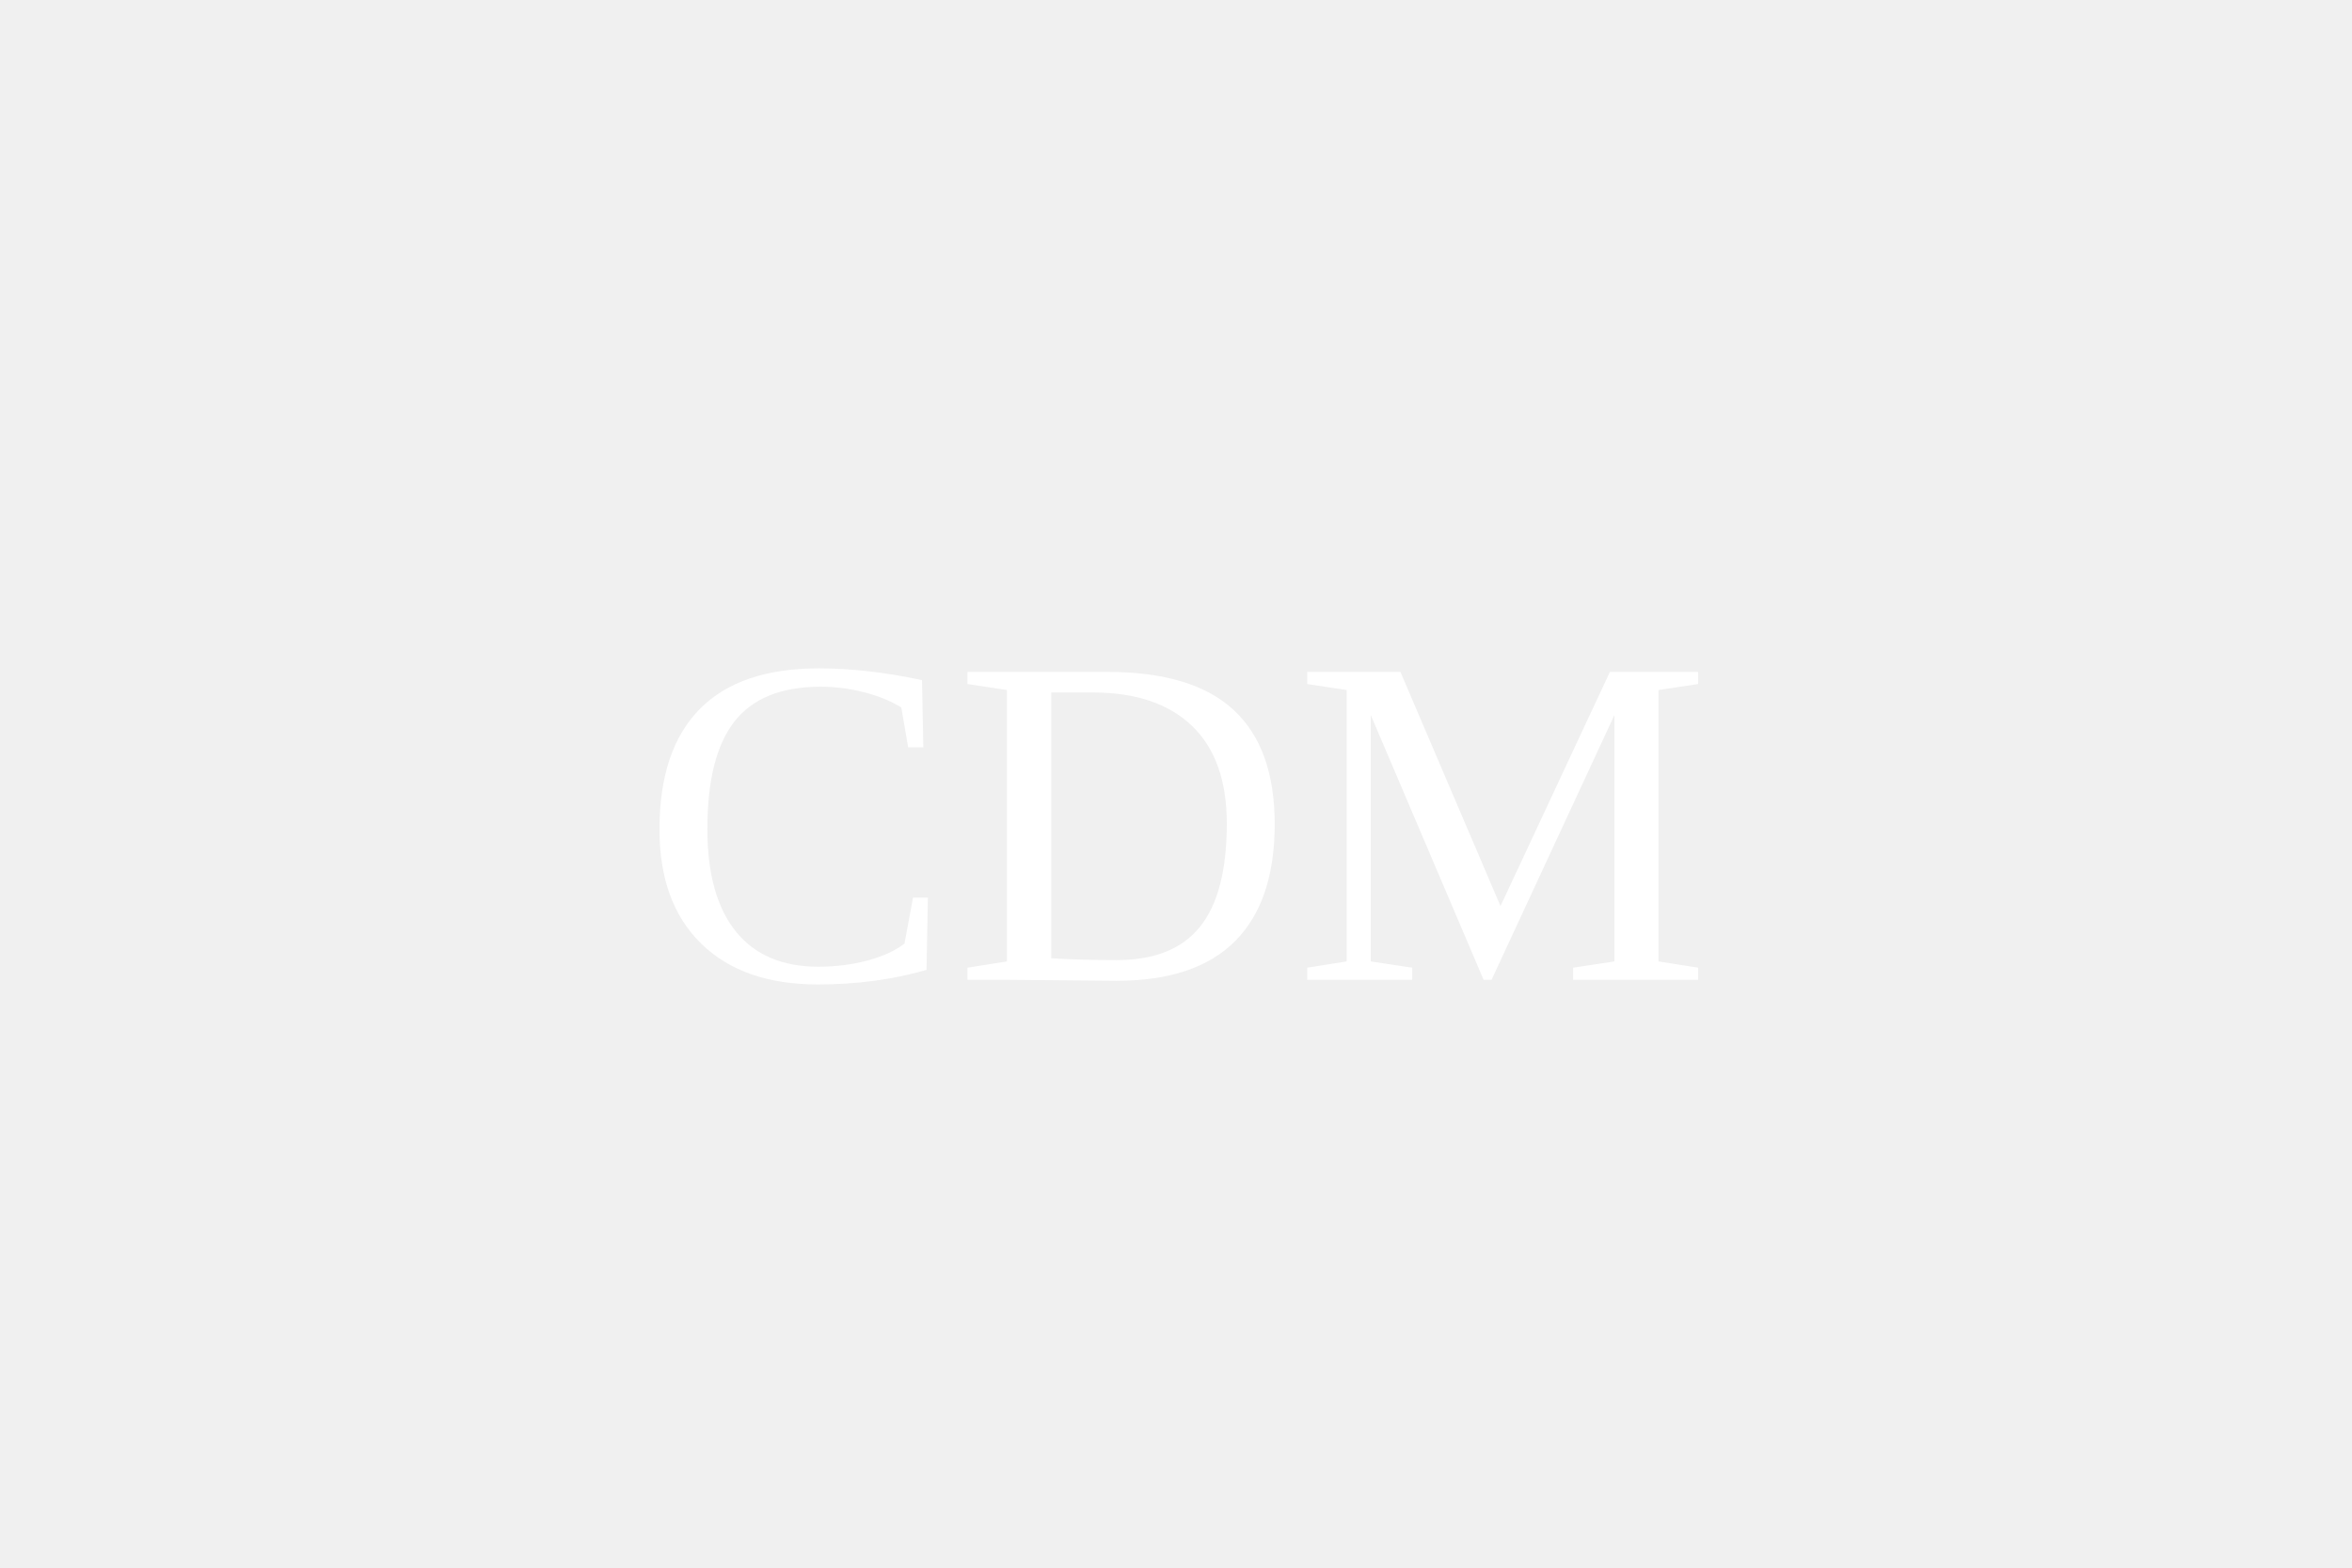
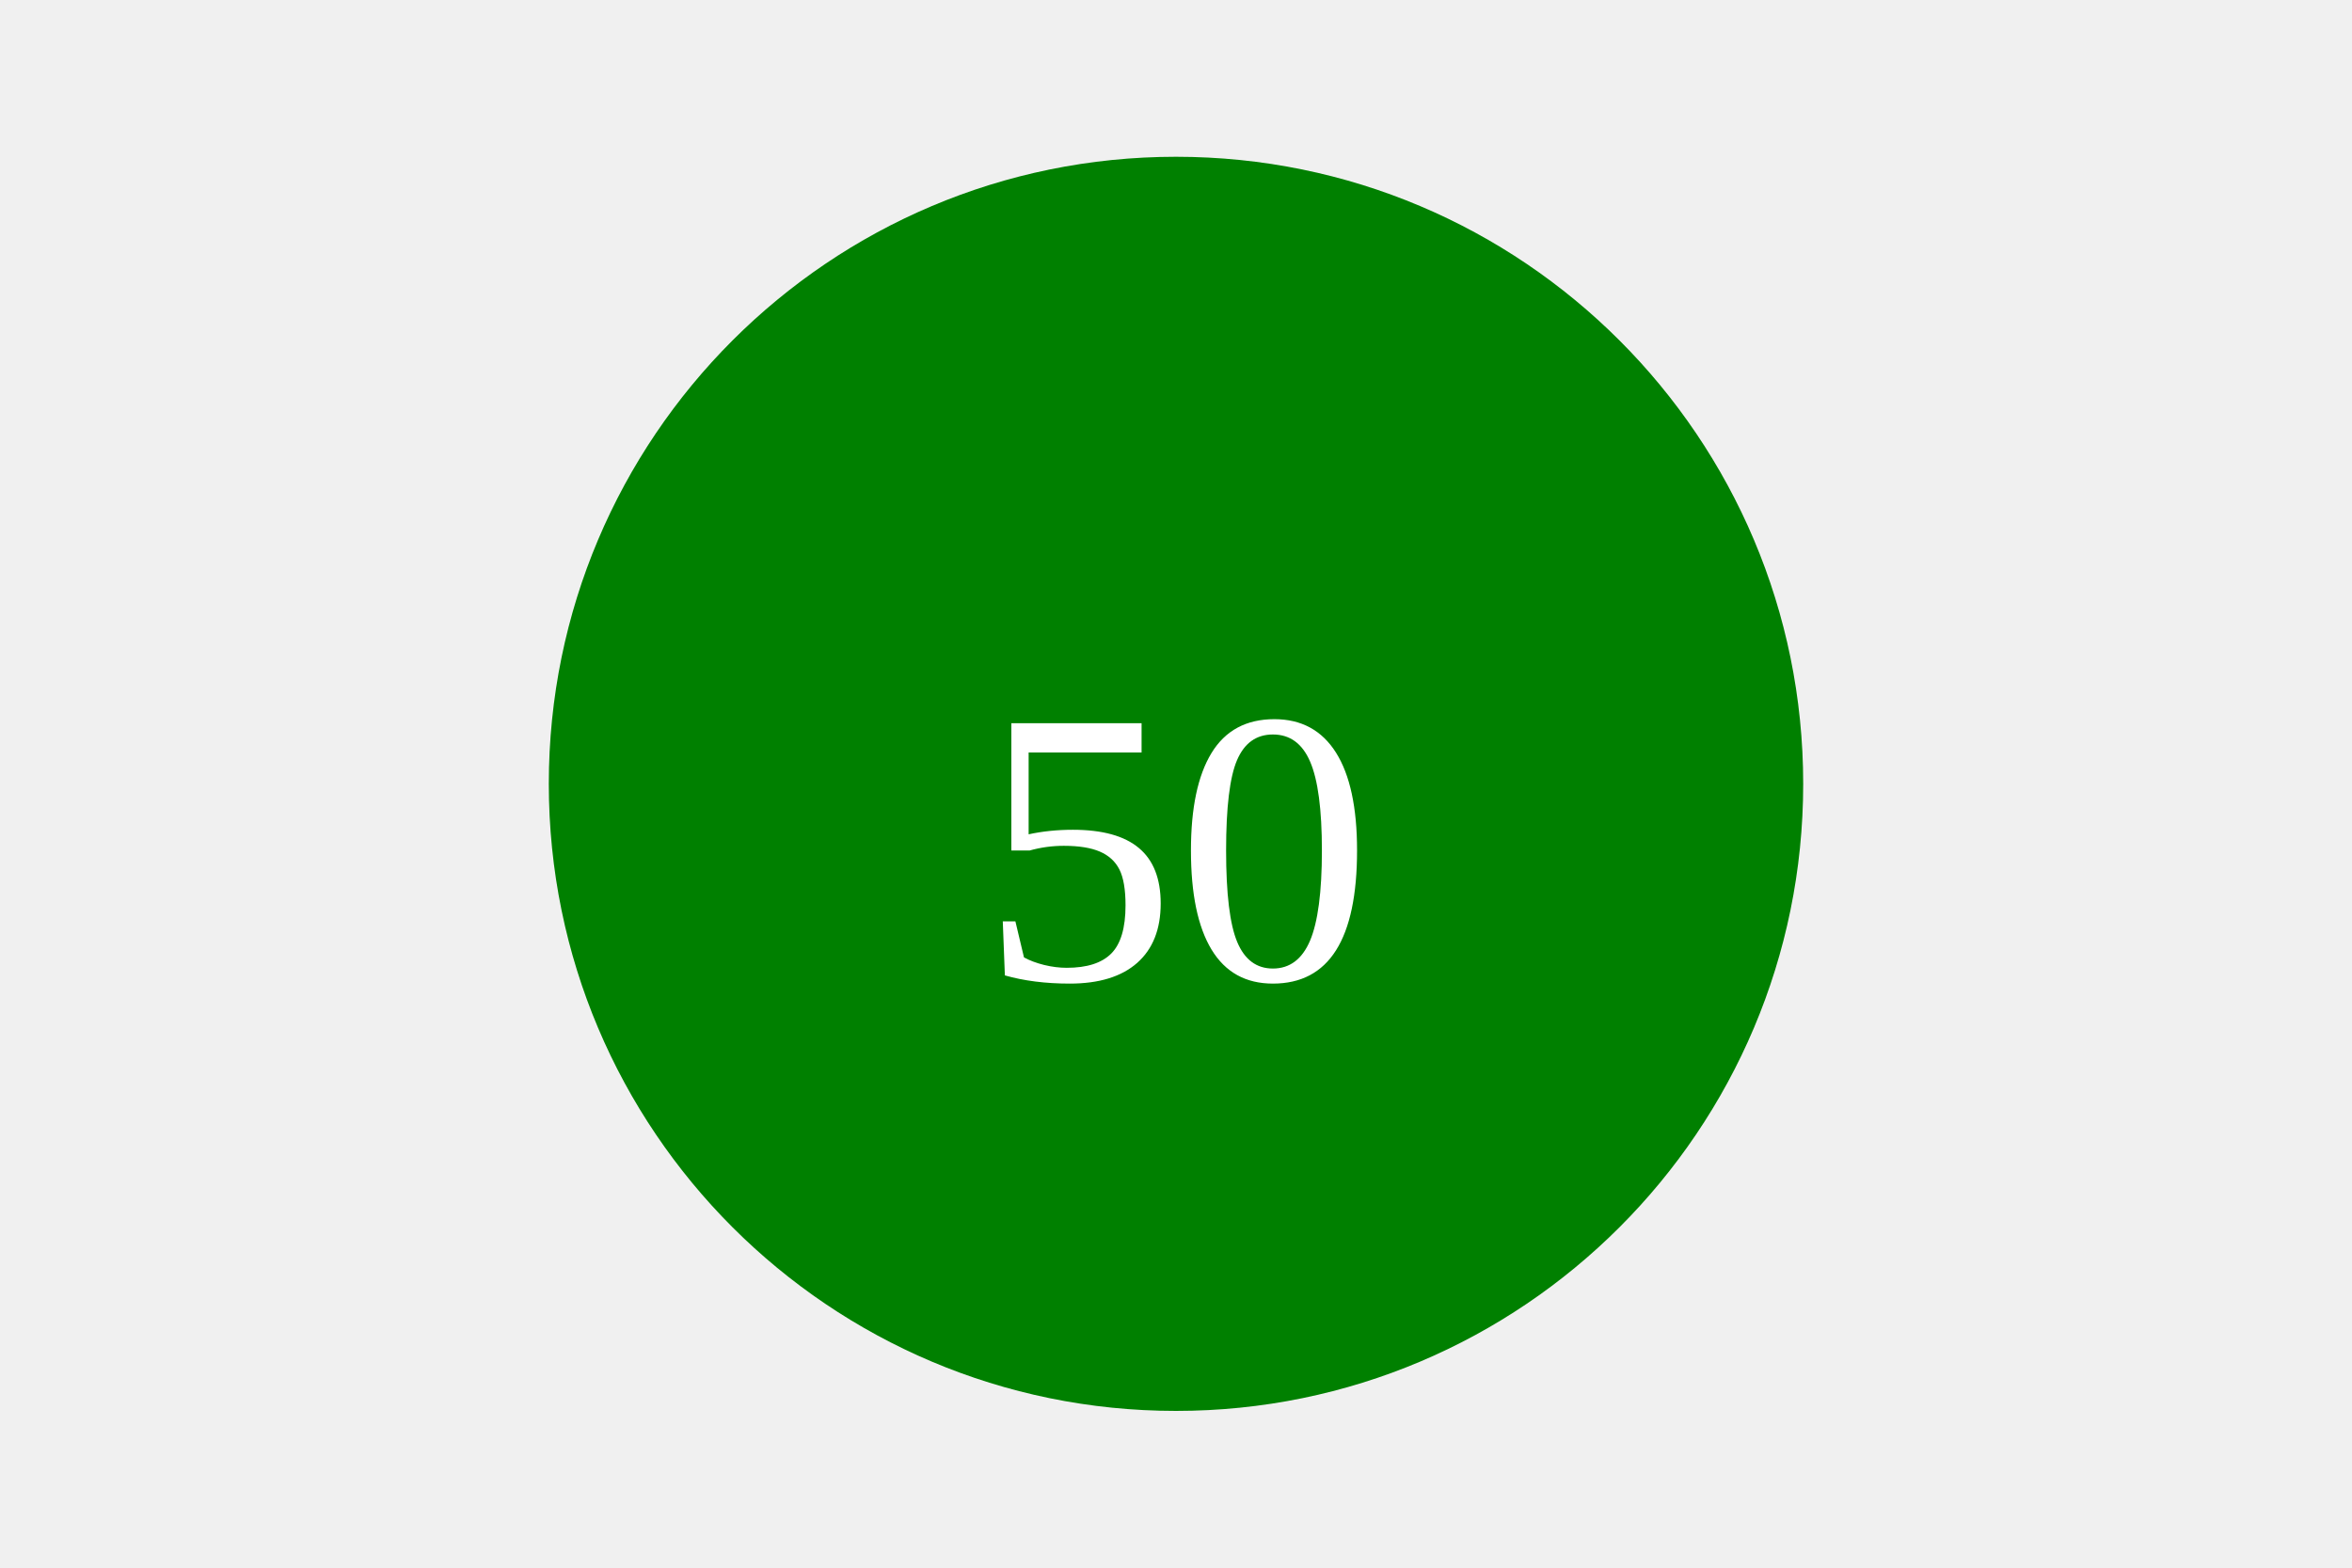
<svg xmlns="http://www.w3.org/2000/svg" version="1.1" width="300" height="200">
-   <text x="150" y="125" font-size="60" text-anchor="middle" fill="white">CDM</text>
+   <circle cx="150" cy="100" r="80" fill="green" />
+   <text x="150" y="125" font-size="50" text-anchor="middle" fill="white">50</text>
</svg>
